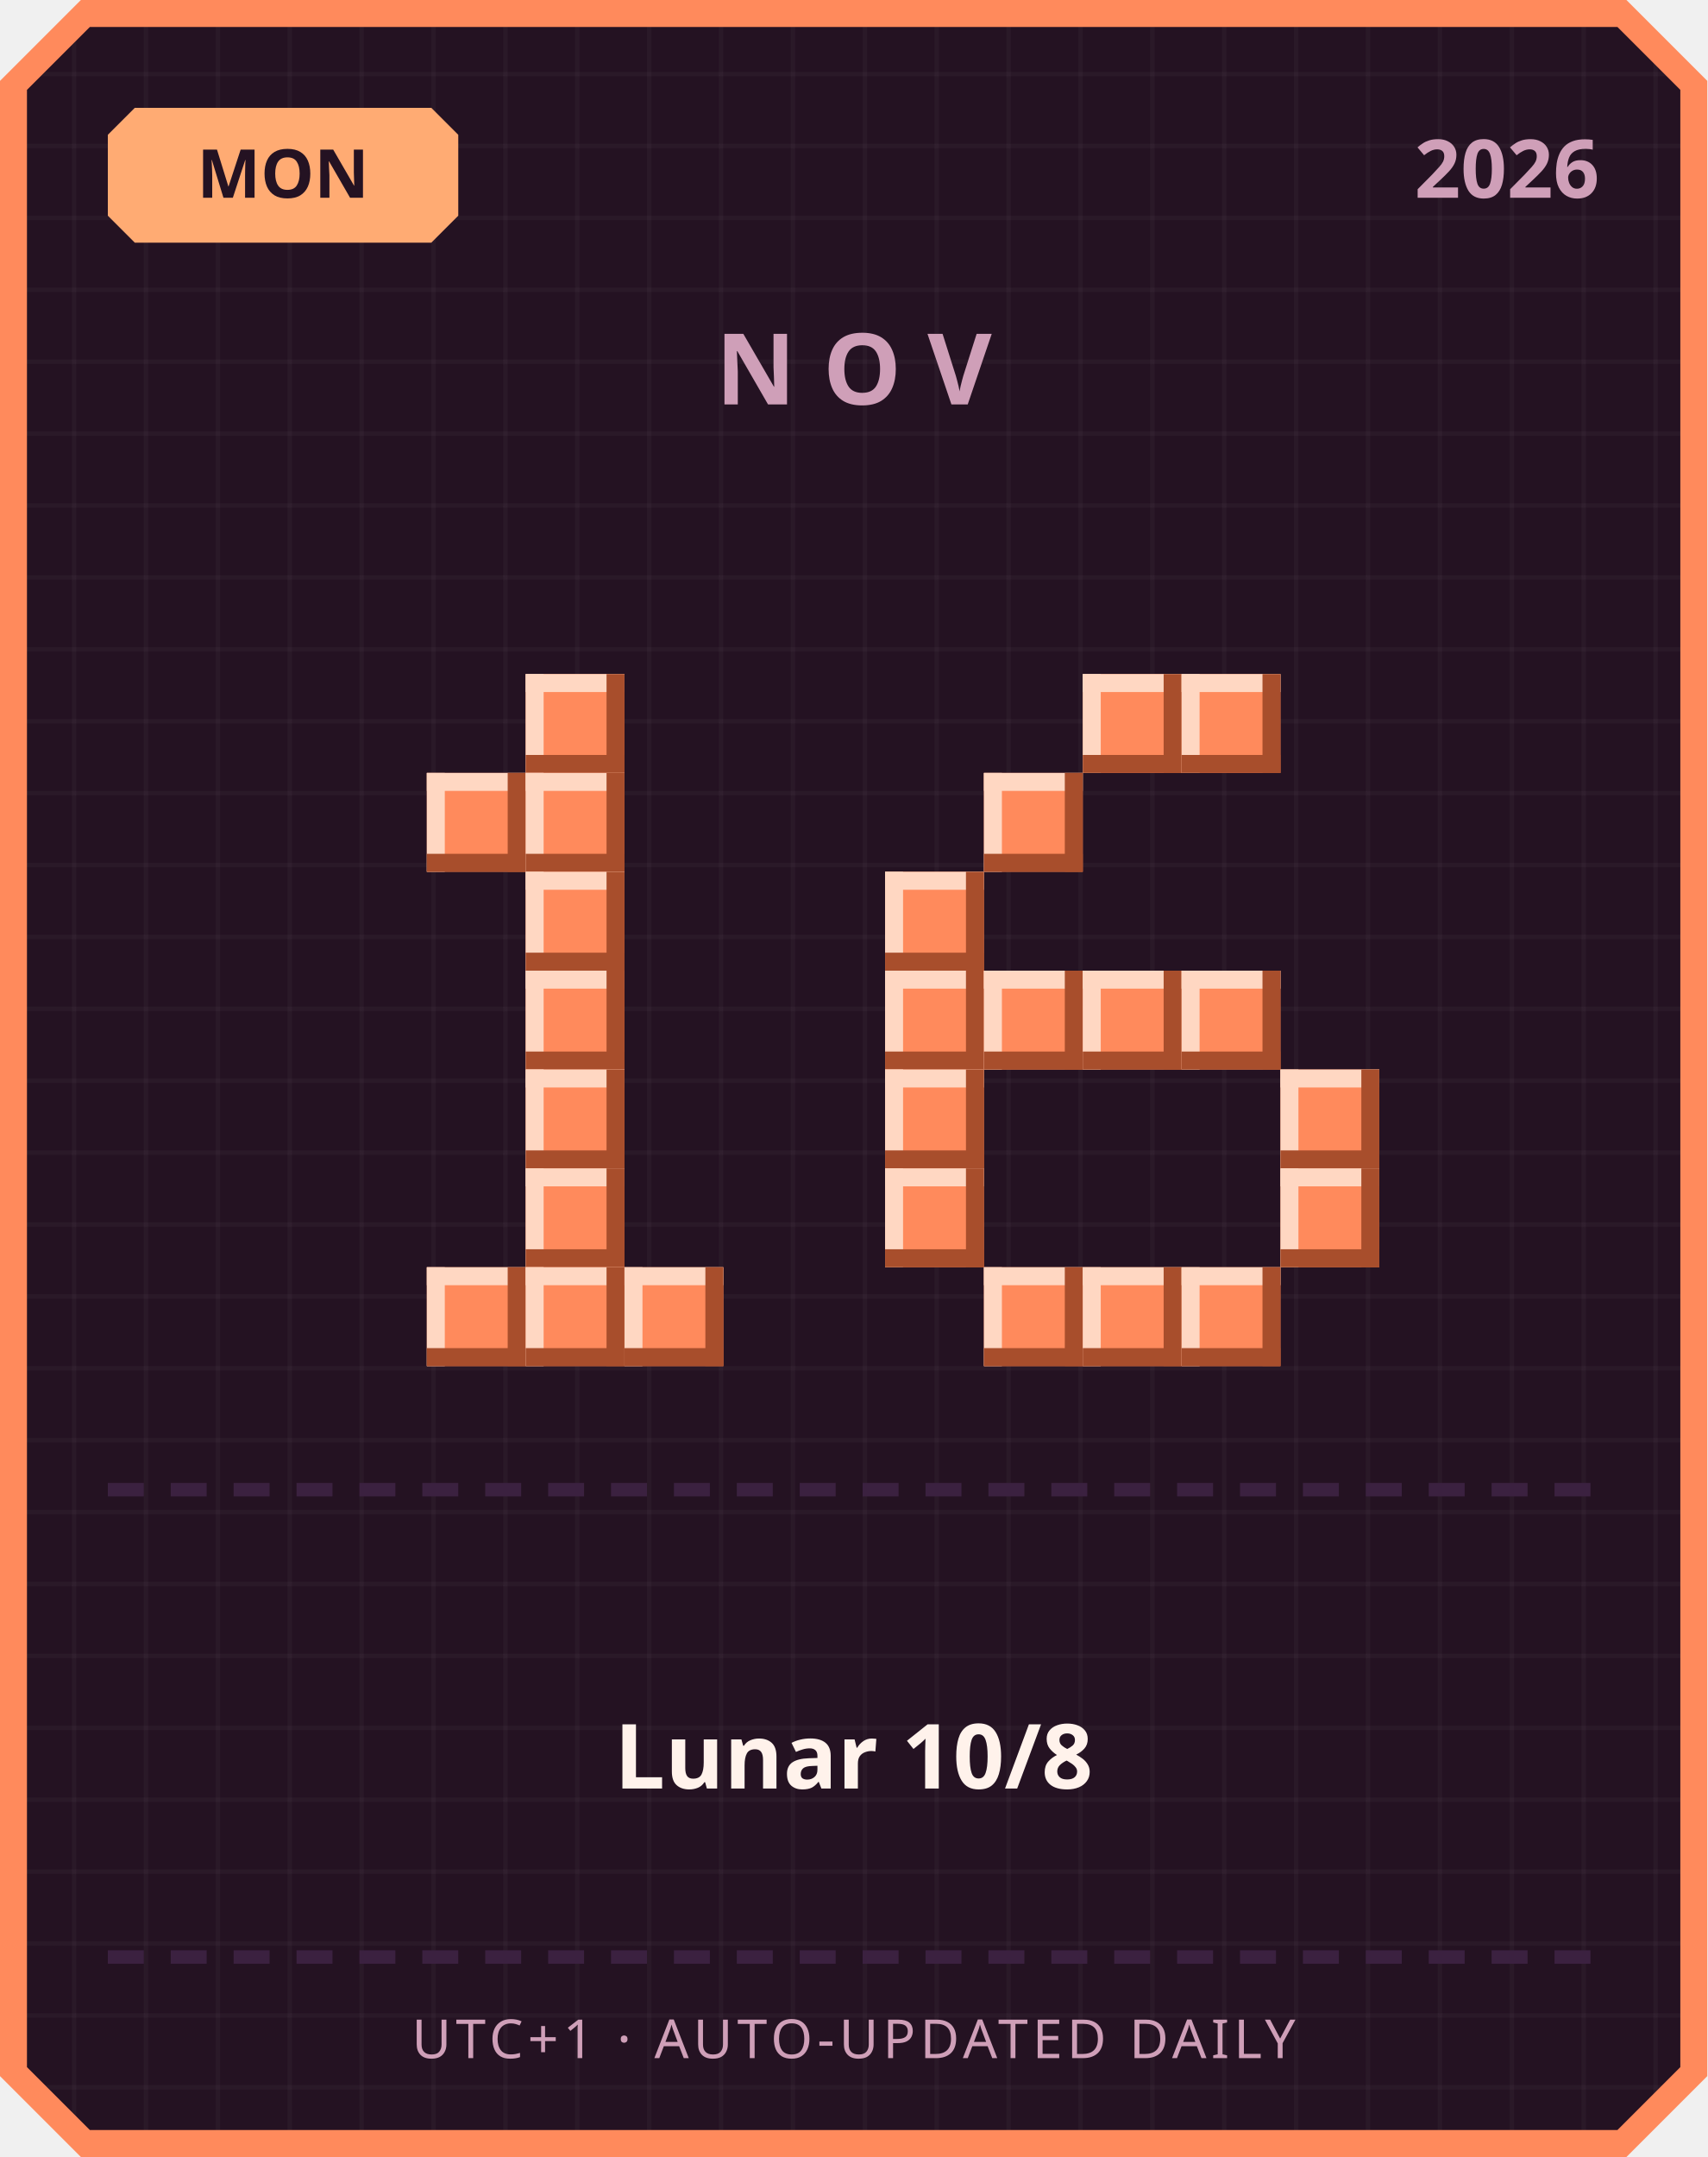
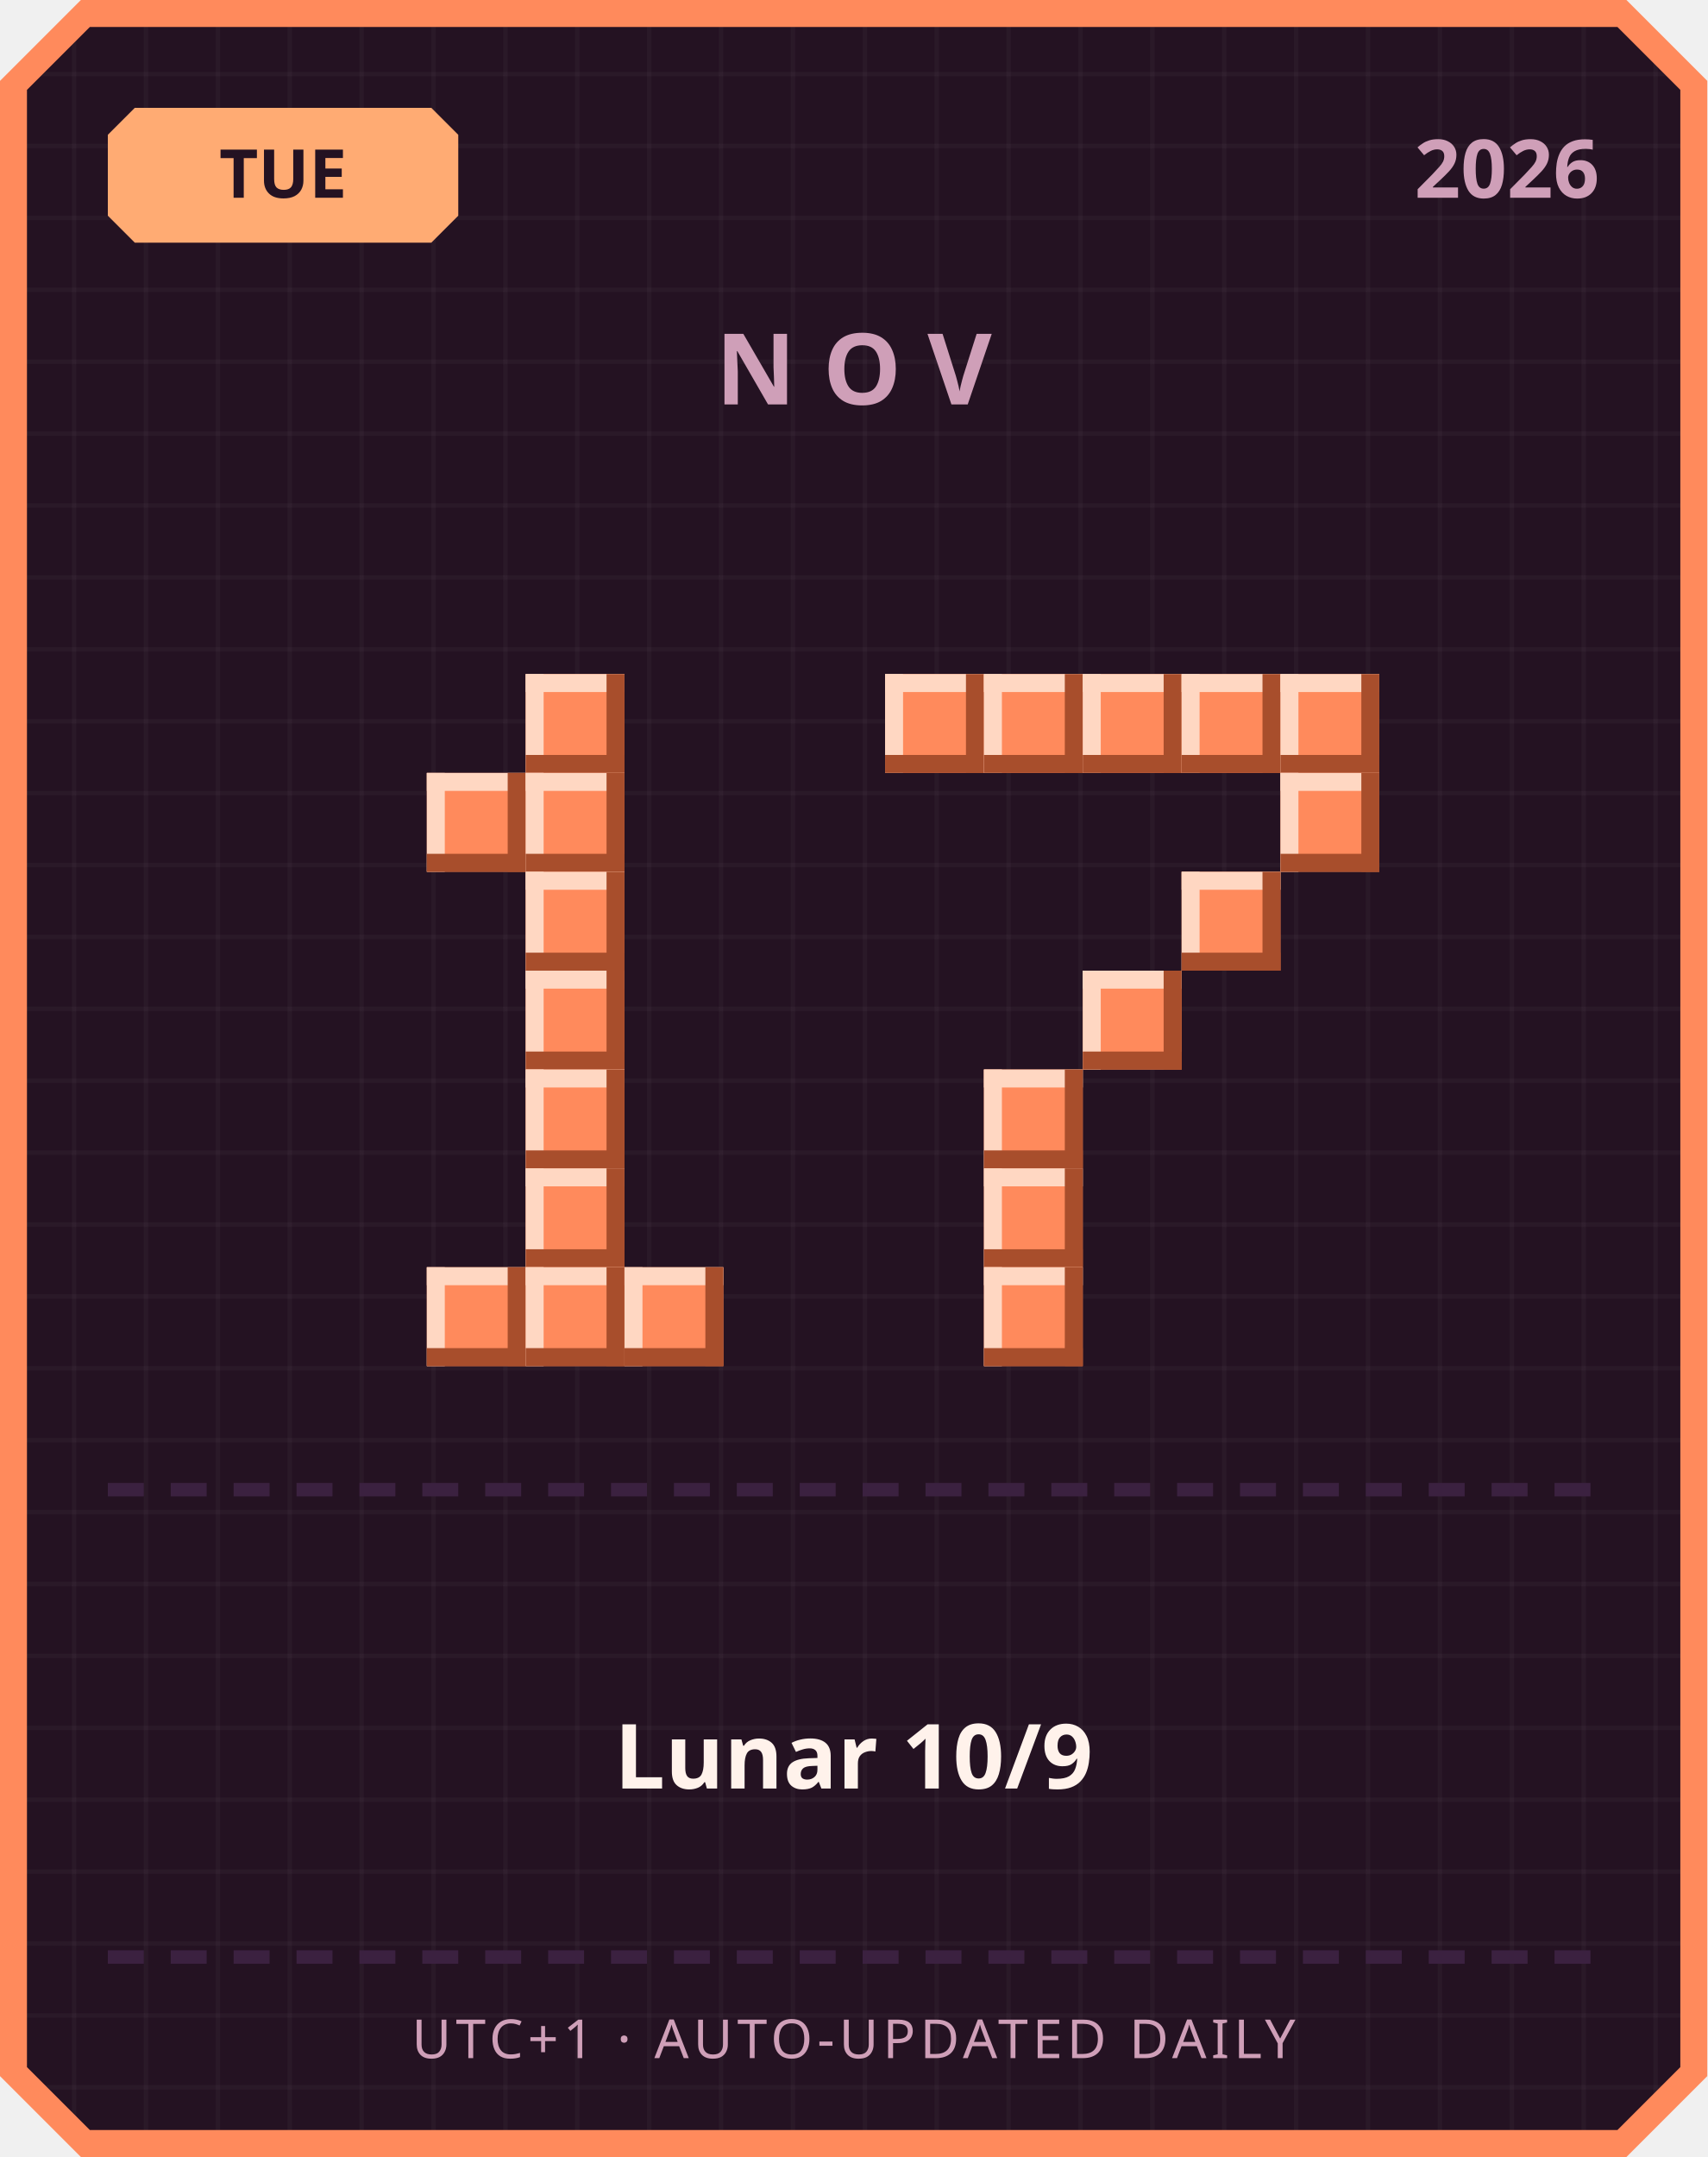
<svg xmlns="http://www.w3.org/2000/svg" width="380" height="480" viewBox="0 0 380 480">
  <defs>
    <pattern id="grid" width="16" height="16" patternUnits="userSpaceOnUse">
      <rect width="16" height="16" fill="#241222" />
      <rect width="1" height="16" fill="#ffffff" opacity="0.03" />
      <rect width="16" height="1" fill="#ffffff" opacity="0.03" />
    </pattern>
  </defs>
  <path d="M 18,0 L 362,0 L 380,18 L 380,462 L 362,480 L 18,480 L 0,462 L 0,18 Z" fill="#ff8a5c" />
  <path d="M 20,6 L 360,6 L 374,20 L 374,460 L 360,474 L 20,474 L 6,460 L 6,20 Z" fill="url(#grid)" />
  <path d="M 30,24 L 96,24 L 102,30 L 102,48 L 96,54 L 30,54 L 24,48 L 24,30 Z" fill="#ffab73" />
-   <text x="63" y="44" text-anchor="middle" font-family="'Segoe UI', sans-serif" font-size="15" font-weight="700" fill="#241222">MON</text>
+   <text x="63" y="44" text-anchor="middle" font-family="'Segoe UI', sans-serif" font-size="15" font-weight="700" fill="#241222">TUE</text>
  <text x="356" y="44" text-anchor="end" font-family="'Segoe UI', sans-serif" font-size="18" font-weight="700" fill="#cf9fb8">2026</text>
  <text x="190" y="90" text-anchor="middle" font-family="'Segoe UI', sans-serif" font-size="22" font-weight="700" letter-spacing="6" fill="#cf9fb8">NOV</text>
  <rect x="117" y="150" width="22" height="22" fill="#ff8a5c" />
  <rect x="117" y="150" width="22" height="4" fill="#ffd7c2" />
  <rect x="117" y="150" width="4" height="22" fill="#ffd7c2" />
  <rect x="117" y="168" width="22" height="4" fill="#a84e2c" />
  <rect x="135" y="150" width="4" height="22" fill="#a84e2c" />
  <rect x="95" y="172" width="22" height="22" fill="#ff8a5c" />
  <rect x="95" y="172" width="22" height="4" fill="#ffd7c2" />
  <rect x="95" y="172" width="4" height="22" fill="#ffd7c2" />
  <rect x="95" y="190" width="22" height="4" fill="#a84e2c" />
  <rect x="113" y="172" width="4" height="22" fill="#a84e2c" />
  <rect x="117" y="172" width="22" height="22" fill="#ff8a5c" />
  <rect x="117" y="172" width="22" height="4" fill="#ffd7c2" />
  <rect x="117" y="172" width="4" height="22" fill="#ffd7c2" />
  <rect x="117" y="190" width="22" height="4" fill="#a84e2c" />
  <rect x="135" y="172" width="4" height="22" fill="#a84e2c" />
  <rect x="117" y="194" width="22" height="22" fill="#ff8a5c" />
  <rect x="117" y="194" width="22" height="4" fill="#ffd7c2" />
  <rect x="117" y="194" width="4" height="22" fill="#ffd7c2" />
  <rect x="117" y="212" width="22" height="4" fill="#a84e2c" />
  <rect x="135" y="194" width="4" height="22" fill="#a84e2c" />
  <rect x="117" y="216" width="22" height="22" fill="#ff8a5c" />
  <rect x="117" y="216" width="22" height="4" fill="#ffd7c2" />
  <rect x="117" y="216" width="4" height="22" fill="#ffd7c2" />
  <rect x="117" y="234" width="22" height="4" fill="#a84e2c" />
  <rect x="135" y="216" width="4" height="22" fill="#a84e2c" />
  <rect x="117" y="238" width="22" height="22" fill="#ff8a5c" />
  <rect x="117" y="238" width="22" height="4" fill="#ffd7c2" />
  <rect x="117" y="238" width="4" height="22" fill="#ffd7c2" />
  <rect x="117" y="256" width="22" height="4" fill="#a84e2c" />
  <rect x="135" y="238" width="4" height="22" fill="#a84e2c" />
  <rect x="117" y="260" width="22" height="22" fill="#ff8a5c" />
  <rect x="117" y="260" width="22" height="4" fill="#ffd7c2" />
  <rect x="117" y="260" width="4" height="22" fill="#ffd7c2" />
  <rect x="117" y="278" width="22" height="4" fill="#a84e2c" />
  <rect x="135" y="260" width="4" height="22" fill="#a84e2c" />
  <rect x="95" y="282" width="22" height="22" fill="#ff8a5c" />
  <rect x="95" y="282" width="22" height="4" fill="#ffd7c2" />
  <rect x="95" y="282" width="4" height="22" fill="#ffd7c2" />
  <rect x="95" y="300" width="22" height="4" fill="#a84e2c" />
  <rect x="113" y="282" width="4" height="22" fill="#a84e2c" />
  <rect x="117" y="282" width="22" height="22" fill="#ff8a5c" />
  <rect x="117" y="282" width="22" height="4" fill="#ffd7c2" />
  <rect x="117" y="282" width="4" height="22" fill="#ffd7c2" />
  <rect x="117" y="300" width="22" height="4" fill="#a84e2c" />
  <rect x="135" y="282" width="4" height="22" fill="#a84e2c" />
  <rect x="139" y="282" width="22" height="22" fill="#ff8a5c" />
  <rect x="139" y="282" width="22" height="4" fill="#ffd7c2" />
  <rect x="139" y="282" width="4" height="22" fill="#ffd7c2" />
  <rect x="139" y="300" width="22" height="4" fill="#a84e2c" />
  <rect x="157" y="282" width="4" height="22" fill="#a84e2c" />
+   <rect x="197" y="150" width="22" height="22" fill="#ff8a5c" />
+   <rect x="197" y="150" width="22" height="4" fill="#ffd7c2" />
+   <rect x="197" y="150" width="4" height="22" fill="#ffd7c2" />
+   <rect x="197" y="168" width="22" height="4" fill="#a84e2c" />
+   <rect x="215" y="150" width="4" height="22" fill="#a84e2c" />
+   <rect x="219" y="150" width="22" height="22" fill="#ff8a5c" />
+   <rect x="219" y="150" width="22" height="4" fill="#ffd7c2" />
+   <rect x="219" y="150" width="4" height="22" fill="#ffd7c2" />
+   <rect x="219" y="168" width="22" height="4" fill="#a84e2c" />
+   <rect x="237" y="150" width="4" height="22" fill="#a84e2c" />
  <rect x="241" y="150" width="22" height="22" fill="#ff8a5c" />
  <rect x="241" y="150" width="22" height="4" fill="#ffd7c2" />
  <rect x="241" y="150" width="4" height="22" fill="#ffd7c2" />
  <rect x="241" y="168" width="22" height="4" fill="#a84e2c" />
  <rect x="259" y="150" width="4" height="22" fill="#a84e2c" />
  <rect x="263" y="150" width="22" height="22" fill="#ff8a5c" />
  <rect x="263" y="150" width="22" height="4" fill="#ffd7c2" />
  <rect x="263" y="150" width="4" height="22" fill="#ffd7c2" />
  <rect x="263" y="168" width="22" height="4" fill="#a84e2c" />
  <rect x="281" y="150" width="4" height="22" fill="#a84e2c" />
-   <rect x="219" y="172" width="22" height="22" fill="#ff8a5c" />
-   <rect x="219" y="172" width="22" height="4" fill="#ffd7c2" />
-   <rect x="219" y="172" width="4" height="22" fill="#ffd7c2" />
-   <rect x="219" y="190" width="22" height="4" fill="#a84e2c" />
-   <rect x="237" y="172" width="4" height="22" fill="#a84e2c" />
-   <rect x="197" y="194" width="22" height="22" fill="#ff8a5c" />
-   <rect x="197" y="194" width="22" height="4" fill="#ffd7c2" />
-   <rect x="197" y="194" width="4" height="22" fill="#ffd7c2" />
-   <rect x="197" y="212" width="22" height="4" fill="#a84e2c" />
-   <rect x="215" y="194" width="4" height="22" fill="#a84e2c" />
-   <rect x="197" y="216" width="22" height="22" fill="#ff8a5c" />
-   <rect x="197" y="216" width="22" height="4" fill="#ffd7c2" />
-   <rect x="197" y="216" width="4" height="22" fill="#ffd7c2" />
-   <rect x="197" y="234" width="22" height="4" fill="#a84e2c" />
-   <rect x="215" y="216" width="4" height="22" fill="#a84e2c" />
-   <rect x="219" y="216" width="22" height="22" fill="#ff8a5c" />
-   <rect x="219" y="216" width="22" height="4" fill="#ffd7c2" />
-   <rect x="219" y="216" width="4" height="22" fill="#ffd7c2" />
-   <rect x="219" y="234" width="22" height="4" fill="#a84e2c" />
-   <rect x="237" y="216" width="4" height="22" fill="#a84e2c" />
+   <rect x="285" y="150" width="22" height="22" fill="#ff8a5c" />
+   <rect x="285" y="150" width="22" height="4" fill="#ffd7c2" />
+   <rect x="285" y="150" width="4" height="22" fill="#ffd7c2" />
+   <rect x="285" y="168" width="22" height="4" fill="#a84e2c" />
+   <rect x="303" y="150" width="4" height="22" fill="#a84e2c" />
+   <rect x="285" y="172" width="22" height="22" fill="#ff8a5c" />
+   <rect x="285" y="172" width="22" height="4" fill="#ffd7c2" />
+   <rect x="285" y="172" width="4" height="22" fill="#ffd7c2" />
+   <rect x="285" y="190" width="22" height="4" fill="#a84e2c" />
+   <rect x="303" y="172" width="4" height="22" fill="#a84e2c" />
+   <rect x="263" y="194" width="22" height="22" fill="#ff8a5c" />
+   <rect x="263" y="194" width="22" height="4" fill="#ffd7c2" />
+   <rect x="263" y="194" width="4" height="22" fill="#ffd7c2" />
+   <rect x="263" y="212" width="22" height="4" fill="#a84e2c" />
+   <rect x="281" y="194" width="4" height="22" fill="#a84e2c" />
  <rect x="241" y="216" width="22" height="22" fill="#ff8a5c" />
  <rect x="241" y="216" width="22" height="4" fill="#ffd7c2" />
  <rect x="241" y="216" width="4" height="22" fill="#ffd7c2" />
  <rect x="241" y="234" width="22" height="4" fill="#a84e2c" />
  <rect x="259" y="216" width="4" height="22" fill="#a84e2c" />
-   <rect x="263" y="216" width="22" height="22" fill="#ff8a5c" />
-   <rect x="263" y="216" width="22" height="4" fill="#ffd7c2" />
-   <rect x="263" y="216" width="4" height="22" fill="#ffd7c2" />
-   <rect x="263" y="234" width="22" height="4" fill="#a84e2c" />
-   <rect x="281" y="216" width="4" height="22" fill="#a84e2c" />
-   <rect x="197" y="238" width="22" height="22" fill="#ff8a5c" />
-   <rect x="197" y="238" width="22" height="4" fill="#ffd7c2" />
-   <rect x="197" y="238" width="4" height="22" fill="#ffd7c2" />
-   <rect x="197" y="256" width="22" height="4" fill="#a84e2c" />
-   <rect x="215" y="238" width="4" height="22" fill="#a84e2c" />
-   <rect x="285" y="238" width="22" height="22" fill="#ff8a5c" />
-   <rect x="285" y="238" width="22" height="4" fill="#ffd7c2" />
-   <rect x="285" y="238" width="4" height="22" fill="#ffd7c2" />
-   <rect x="285" y="256" width="22" height="4" fill="#a84e2c" />
-   <rect x="303" y="238" width="4" height="22" fill="#a84e2c" />
-   <rect x="197" y="260" width="22" height="22" fill="#ff8a5c" />
-   <rect x="197" y="260" width="22" height="4" fill="#ffd7c2" />
-   <rect x="197" y="260" width="4" height="22" fill="#ffd7c2" />
-   <rect x="197" y="278" width="22" height="4" fill="#a84e2c" />
-   <rect x="215" y="260" width="4" height="22" fill="#a84e2c" />
-   <rect x="285" y="260" width="22" height="22" fill="#ff8a5c" />
-   <rect x="285" y="260" width="22" height="4" fill="#ffd7c2" />
-   <rect x="285" y="260" width="4" height="22" fill="#ffd7c2" />
-   <rect x="285" y="278" width="22" height="4" fill="#a84e2c" />
-   <rect x="303" y="260" width="4" height="22" fill="#a84e2c" />
+   <rect x="219" y="238" width="22" height="22" fill="#ff8a5c" />
+   <rect x="219" y="238" width="22" height="4" fill="#ffd7c2" />
+   <rect x="219" y="238" width="4" height="22" fill="#ffd7c2" />
+   <rect x="219" y="256" width="22" height="4" fill="#a84e2c" />
+   <rect x="237" y="238" width="4" height="22" fill="#a84e2c" />
+   <rect x="219" y="260" width="22" height="22" fill="#ff8a5c" />
+   <rect x="219" y="260" width="22" height="4" fill="#ffd7c2" />
+   <rect x="219" y="260" width="4" height="22" fill="#ffd7c2" />
+   <rect x="219" y="278" width="22" height="4" fill="#a84e2c" />
+   <rect x="237" y="260" width="4" height="22" fill="#a84e2c" />
  <rect x="219" y="282" width="22" height="22" fill="#ff8a5c" />
  <rect x="219" y="282" width="22" height="4" fill="#ffd7c2" />
  <rect x="219" y="282" width="4" height="22" fill="#ffd7c2" />
  <rect x="219" y="300" width="22" height="4" fill="#a84e2c" />
  <rect x="237" y="282" width="4" height="22" fill="#a84e2c" />
-   <rect x="241" y="282" width="22" height="22" fill="#ff8a5c" />
-   <rect x="241" y="282" width="22" height="4" fill="#ffd7c2" />
-   <rect x="241" y="282" width="4" height="22" fill="#ffd7c2" />
-   <rect x="241" y="300" width="22" height="4" fill="#a84e2c" />
-   <rect x="259" y="282" width="4" height="22" fill="#a84e2c" />
-   <rect x="263" y="282" width="22" height="22" fill="#ff8a5c" />
-   <rect x="263" y="282" width="22" height="4" fill="#ffd7c2" />
-   <rect x="263" y="282" width="4" height="22" fill="#ffd7c2" />
-   <rect x="263" y="300" width="22" height="4" fill="#a84e2c" />
-   <rect x="281" y="282" width="4" height="22" fill="#a84e2c" />
  <rect x="24" y="330" width="8" height="3" fill="#3b2140" />
  <rect x="38" y="330" width="8" height="3" fill="#3b2140" />
  <rect x="52" y="330" width="8" height="3" fill="#3b2140" />
  <rect x="66" y="330" width="8" height="3" fill="#3b2140" />
  <rect x="80" y="330" width="8" height="3" fill="#3b2140" />
  <rect x="94" y="330" width="8" height="3" fill="#3b2140" />
  <rect x="108" y="330" width="8" height="3" fill="#3b2140" />
  <rect x="122" y="330" width="8" height="3" fill="#3b2140" />
  <rect x="136" y="330" width="8" height="3" fill="#3b2140" />
  <rect x="150" y="330" width="8" height="3" fill="#3b2140" />
  <rect x="164" y="330" width="8" height="3" fill="#3b2140" />
  <rect x="178" y="330" width="8" height="3" fill="#3b2140" />
  <rect x="192" y="330" width="8" height="3" fill="#3b2140" />
  <rect x="206" y="330" width="8" height="3" fill="#3b2140" />
  <rect x="220" y="330" width="8" height="3" fill="#3b2140" />
  <rect x="234" y="330" width="8" height="3" fill="#3b2140" />
  <rect x="248" y="330" width="8" height="3" fill="#3b2140" />
  <rect x="262" y="330" width="8" height="3" fill="#3b2140" />
  <rect x="276" y="330" width="8" height="3" fill="#3b2140" />
  <rect x="290" y="330" width="8" height="3" fill="#3b2140" />
  <rect x="304" y="330" width="8" height="3" fill="#3b2140" />
  <rect x="318" y="330" width="8" height="3" fill="#3b2140" />
  <rect x="332" y="330" width="8" height="3" fill="#3b2140" />
  <rect x="346" y="330" width="8" height="3" fill="#3b2140" />
-   <text x="190" y="398" text-anchor="middle" font-family="'Segoe UI', 'Microsoft JhengHei', sans-serif" font-size="20" font-weight="700" fill="#fff2eb">Lunar 10/8</text>
+   <text x="190" y="398" text-anchor="middle" font-family="'Segoe UI', 'Microsoft JhengHei', sans-serif" font-size="20" font-weight="700" fill="#fff2eb">Lunar 10/9</text>
  <rect x="24" y="434" width="8" height="3" fill="#3b2140" />
  <rect x="38" y="434" width="8" height="3" fill="#3b2140" />
  <rect x="52" y="434" width="8" height="3" fill="#3b2140" />
  <rect x="66" y="434" width="8" height="3" fill="#3b2140" />
  <rect x="80" y="434" width="8" height="3" fill="#3b2140" />
  <rect x="94" y="434" width="8" height="3" fill="#3b2140" />
  <rect x="108" y="434" width="8" height="3" fill="#3b2140" />
  <rect x="122" y="434" width="8" height="3" fill="#3b2140" />
  <rect x="136" y="434" width="8" height="3" fill="#3b2140" />
  <rect x="150" y="434" width="8" height="3" fill="#3b2140" />
  <rect x="164" y="434" width="8" height="3" fill="#3b2140" />
  <rect x="178" y="434" width="8" height="3" fill="#3b2140" />
  <rect x="192" y="434" width="8" height="3" fill="#3b2140" />
  <rect x="206" y="434" width="8" height="3" fill="#3b2140" />
  <rect x="220" y="434" width="8" height="3" fill="#3b2140" />
  <rect x="234" y="434" width="8" height="3" fill="#3b2140" />
  <rect x="248" y="434" width="8" height="3" fill="#3b2140" />
  <rect x="262" y="434" width="8" height="3" fill="#3b2140" />
  <rect x="276" y="434" width="8" height="3" fill="#3b2140" />
  <rect x="290" y="434" width="8" height="3" fill="#3b2140" />
  <rect x="304" y="434" width="8" height="3" fill="#3b2140" />
  <rect x="318" y="434" width="8" height="3" fill="#3b2140" />
  <rect x="332" y="434" width="8" height="3" fill="#3b2140" />
  <rect x="346" y="434" width="8" height="3" fill="#3b2140" />
  <text x="190" y="458" text-anchor="middle" font-family="'Segoe UI', sans-serif" font-size="12" letter-spacing="1" fill="#cf9fb8">UTC+1 · AUTO-UPDATED DAILY</text>
</svg>
